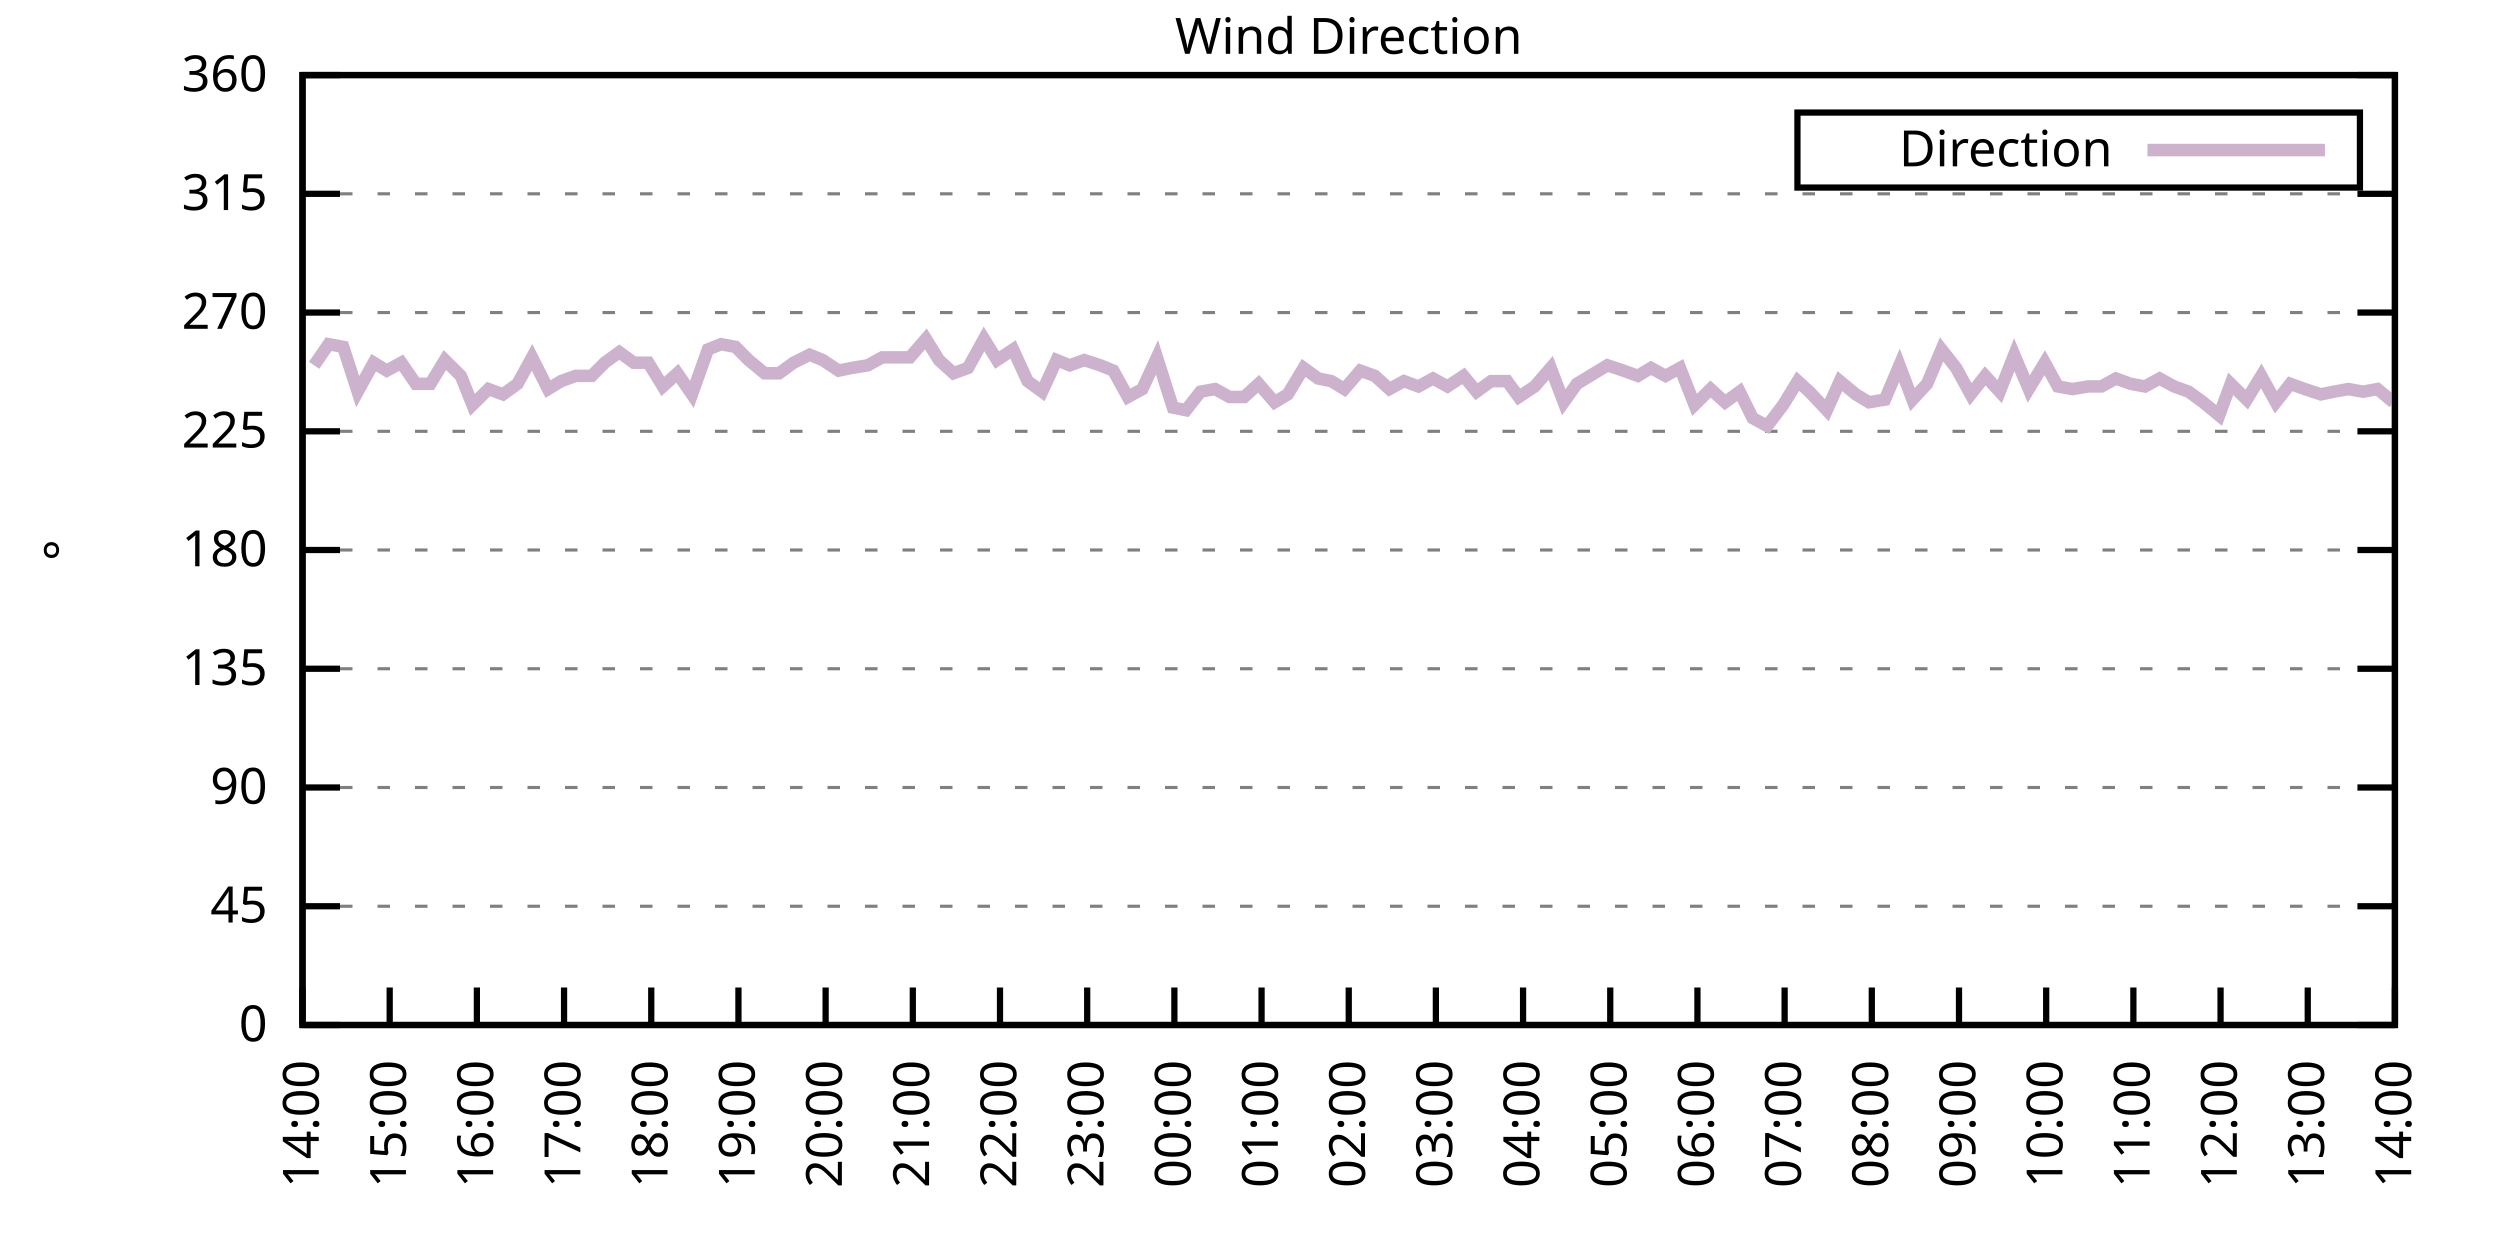
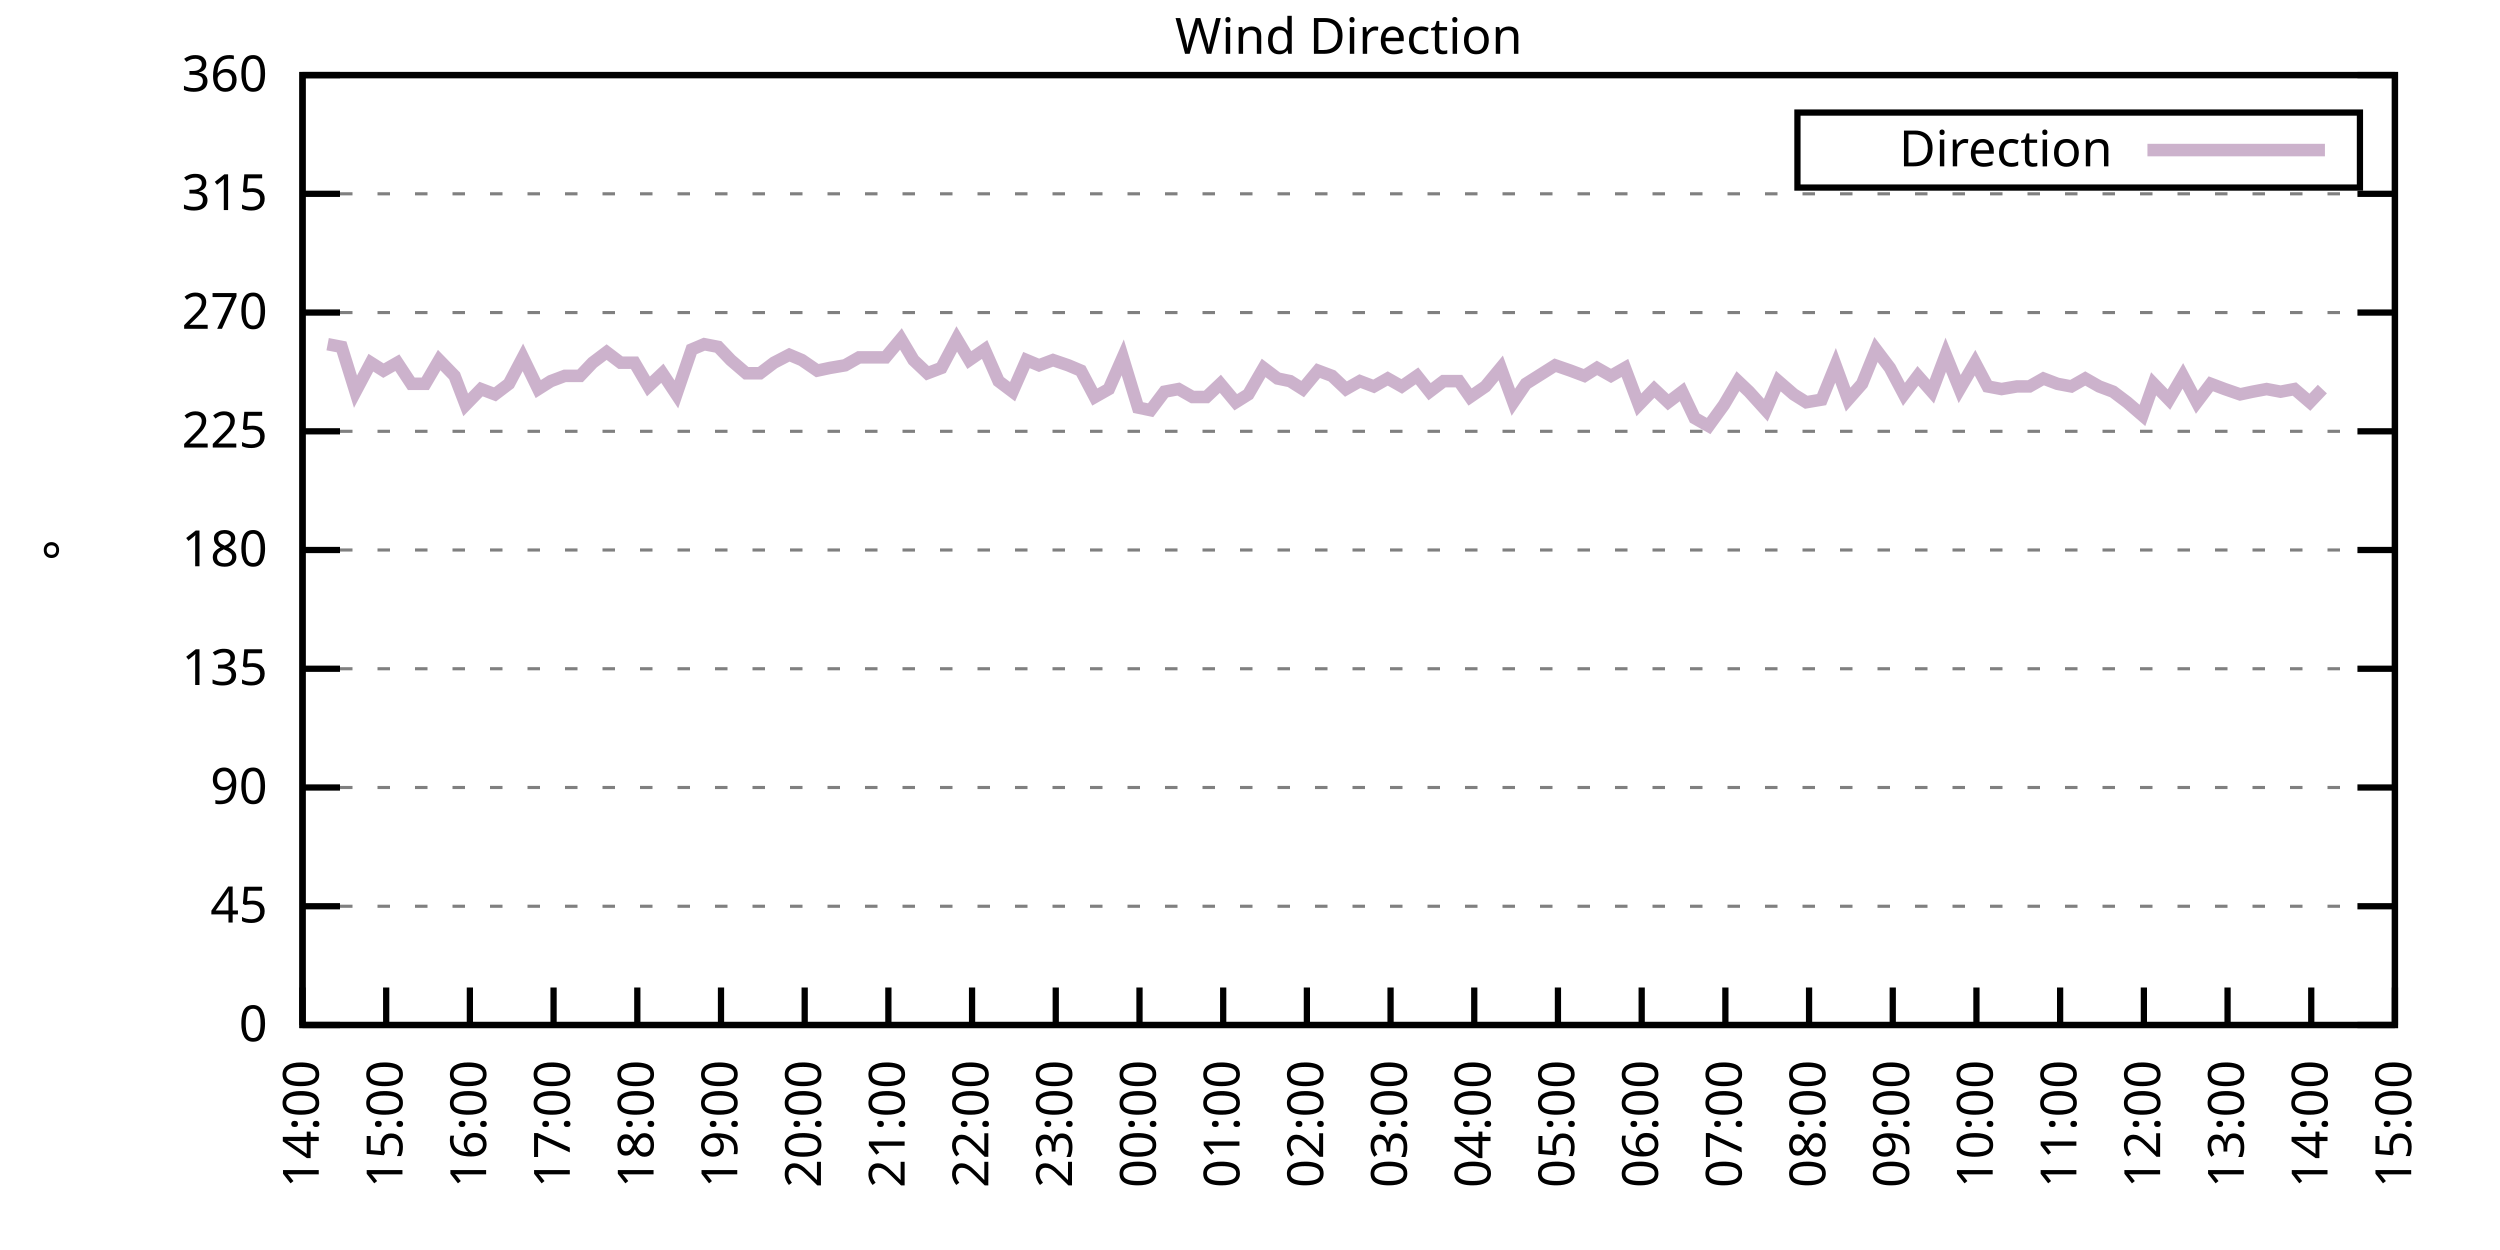
<svg xmlns="http://www.w3.org/2000/svg" xmlns:xlink="http://www.w3.org/1999/xlink" width="400" height="200" viewBox="0 0 400 200">
  <g id="gnuplot_canvas">
    <rect x="0" y="0" width="400" height="200" fill="none" />
    <defs>
      <circle id="gpDot" r="0.5" stroke-width="0.5" stroke="currentColor" />
      <path id="gpPt0" stroke-width="0.333" stroke="currentColor" d="M-1,0 h2 M0,-1 v2" />
      <path id="gpPt1" stroke-width="0.333" stroke="currentColor" d="M-1,-1 L1,1 M1,-1 L-1,1" />
      <path id="gpPt2" stroke-width="0.333" stroke="currentColor" d="M-1,0 L1,0 M0,-1 L0,1 M-1,-1 L1,1 M-1,1 L1,-1" />
      <rect id="gpPt3" stroke-width="0.333" stroke="currentColor" x="-1" y="-1" width="2" height="2" />
      <rect id="gpPt4" stroke-width="0.333" stroke="currentColor" fill="currentColor" x="-1" y="-1" width="2" height="2" />
      <circle id="gpPt5" stroke-width="0.333" stroke="currentColor" cx="0" cy="0" r="1" />
      <use xlink:href="#gpPt5" id="gpPt6" fill="currentColor" stroke="none" />
      <path id="gpPt7" stroke-width="0.333" stroke="currentColor" d="M0,-1.33 L-1.33,0.67 L1.33,0.67 z" />
      <use xlink:href="#gpPt7" id="gpPt8" fill="currentColor" stroke="none" />
      <use xlink:href="#gpPt7" id="gpPt9" stroke="currentColor" transform="rotate(180)" />
      <use xlink:href="#gpPt9" id="gpPt10" fill="currentColor" stroke="none" />
      <use xlink:href="#gpPt3" id="gpPt11" stroke="currentColor" transform="rotate(45)" />
      <use xlink:href="#gpPt11" id="gpPt12" fill="currentColor" stroke="none" />
      <path id="gpPt13" stroke-width="0.333" stroke="currentColor" d="M0,1.330 L1.265,0.411 L0.782,-1.067 L-0.782,-1.076 L-1.265,0.411 z" />
      <use xlink:href="#gpPt13" id="gpPt14" fill="currentColor" stroke="none" />
      <filter id="textbox" filterUnits="objectBoundingBox" x="0" y="0" height="1" width="1">
        <feFlood flood-color="white" flood-opacity="1" result="bgnd" />
        <feComposite in="SourceGraphic" in2="bgnd" operator="atop" />
      </filter>
      <filter id="greybox" filterUnits="objectBoundingBox" x="0" y="0" height="1" width="1">
        <feFlood flood-color="lightgrey" flood-opacity="1" result="grey" />
        <feComposite in="SourceGraphic" in2="grey" operator="atop" />
      </filter>
    </defs>
    <g fill="none" color="white" stroke="currentColor" stroke-width="1.00" stroke-linecap="butt" stroke-linejoin="miter">
</g>
    <g fill="none" color="black" stroke="currentColor" stroke-width="1.00" stroke-linecap="butt" stroke-linejoin="miter">
      <g stroke="none" shape-rendering="crispEdges">
        <polygon fill="rgb(255, 255, 255)" points="48.40,164.00 383.18,164.00 383.18,12.02 48.40,12.02 " />
      </g>
    </g>
    <g fill="none" color="black" stroke="currentColor" stroke-width="1.00" stroke-linecap="butt" stroke-linejoin="miter">
</g>
    <g fill="none" color="black" stroke="black" stroke-width="0.50" stroke-linecap="butt" stroke-linejoin="miter">
</g>
    <g fill="none" color="gray" stroke="currentColor" stroke-width="0.50" stroke-linecap="butt" stroke-linejoin="miter">
      <path stroke="gray" stroke-dasharray="2,4" class="gridline" d="M48.40,164.00 L383.19,164.00  " />
    </g>
    <g fill="none" color="gray" stroke="gray" stroke-width="1.00" stroke-linecap="butt" stroke-linejoin="miter">
</g>
    <g fill="none" color="black" stroke="currentColor" stroke-width="1.00" stroke-linecap="butt" stroke-linejoin="miter">
      <path stroke="black" d="M48.40,164.00 L54.40,164.00 M383.19,164.00 L377.19,164.00  " />
      <g transform="translate(42.80,166.60)" stroke="none" fill="black" font-family="Sans" font-size="8.00" text-anchor="end">
        <text>
          <tspan font-family="Sans"> 0</tspan>
        </text>
      </g>
    </g>
    <g fill="none" color="black" stroke="currentColor" stroke-width="1.00" stroke-linecap="butt" stroke-linejoin="miter">
</g>
    <g fill="none" color="black" stroke="black" stroke-width="0.50" stroke-linecap="butt" stroke-linejoin="miter">
</g>
    <g fill="none" color="gray" stroke="currentColor" stroke-width="0.50" stroke-linecap="butt" stroke-linejoin="miter">
      <path stroke="gray" stroke-dasharray="2,4" class="gridline" d="M48.40,145.00 L383.19,145.00  " />
    </g>
    <g fill="none" color="gray" stroke="gray" stroke-width="1.00" stroke-linecap="butt" stroke-linejoin="miter">
</g>
    <g fill="none" color="black" stroke="currentColor" stroke-width="1.00" stroke-linecap="butt" stroke-linejoin="miter">
      <path stroke="black" d="M48.40,145.00 L54.40,145.00 M383.19,145.00 L377.19,145.00  " />
      <g transform="translate(42.80,147.60)" stroke="none" fill="black" font-family="Sans" font-size="8.00" text-anchor="end">
        <text>
          <tspan font-family="Sans"> 45</tspan>
        </text>
      </g>
    </g>
    <g fill="none" color="black" stroke="currentColor" stroke-width="1.00" stroke-linecap="butt" stroke-linejoin="miter">
</g>
    <g fill="none" color="black" stroke="black" stroke-width="0.50" stroke-linecap="butt" stroke-linejoin="miter">
</g>
    <g fill="none" color="gray" stroke="currentColor" stroke-width="0.50" stroke-linecap="butt" stroke-linejoin="miter">
      <path stroke="gray" stroke-dasharray="2,4" class="gridline" d="M48.40,126.00 L383.19,126.00  " />
    </g>
    <g fill="none" color="gray" stroke="gray" stroke-width="1.00" stroke-linecap="butt" stroke-linejoin="miter">
</g>
    <g fill="none" color="black" stroke="currentColor" stroke-width="1.00" stroke-linecap="butt" stroke-linejoin="miter">
      <path stroke="black" d="M48.40,126.00 L54.40,126.00 M383.19,126.00 L377.19,126.00  " />
      <g transform="translate(42.80,128.60)" stroke="none" fill="black" font-family="Sans" font-size="8.00" text-anchor="end">
        <text>
          <tspan font-family="Sans"> 90</tspan>
        </text>
      </g>
    </g>
    <g fill="none" color="black" stroke="currentColor" stroke-width="1.00" stroke-linecap="butt" stroke-linejoin="miter">
</g>
    <g fill="none" color="black" stroke="black" stroke-width="0.50" stroke-linecap="butt" stroke-linejoin="miter">
</g>
    <g fill="none" color="gray" stroke="currentColor" stroke-width="0.50" stroke-linecap="butt" stroke-linejoin="miter">
      <path stroke="gray" stroke-dasharray="2,4" class="gridline" d="M48.40,107.00 L383.19,107.00  " />
    </g>
    <g fill="none" color="gray" stroke="gray" stroke-width="1.00" stroke-linecap="butt" stroke-linejoin="miter">
</g>
    <g fill="none" color="black" stroke="currentColor" stroke-width="1.00" stroke-linecap="butt" stroke-linejoin="miter">
      <path stroke="black" d="M48.40,107.00 L54.40,107.00 M383.19,107.00 L377.19,107.00  " />
      <g transform="translate(42.80,109.60)" stroke="none" fill="black" font-family="Sans" font-size="8.00" text-anchor="end">
        <text>
          <tspan font-family="Sans"> 135</tspan>
        </text>
      </g>
    </g>
    <g fill="none" color="black" stroke="currentColor" stroke-width="1.00" stroke-linecap="butt" stroke-linejoin="miter">
</g>
    <g fill="none" color="black" stroke="black" stroke-width="0.50" stroke-linecap="butt" stroke-linejoin="miter">
</g>
    <g fill="none" color="gray" stroke="currentColor" stroke-width="0.50" stroke-linecap="butt" stroke-linejoin="miter">
      <path stroke="gray" stroke-dasharray="2,4" class="gridline" d="M48.40,88.00 L383.19,88.00  " />
    </g>
    <g fill="none" color="gray" stroke="gray" stroke-width="1.00" stroke-linecap="butt" stroke-linejoin="miter">
</g>
    <g fill="none" color="black" stroke="currentColor" stroke-width="1.00" stroke-linecap="butt" stroke-linejoin="miter">
      <path stroke="black" d="M48.40,88.00 L54.40,88.00 M383.19,88.00 L377.19,88.00  " />
      <g transform="translate(42.80,90.60)" stroke="none" fill="black" font-family="Sans" font-size="8.00" text-anchor="end">
        <text>
          <tspan font-family="Sans"> 180</tspan>
        </text>
      </g>
    </g>
    <g fill="none" color="black" stroke="currentColor" stroke-width="1.00" stroke-linecap="butt" stroke-linejoin="miter">
</g>
    <g fill="none" color="black" stroke="black" stroke-width="0.50" stroke-linecap="butt" stroke-linejoin="miter">
</g>
    <g fill="none" color="gray" stroke="currentColor" stroke-width="0.50" stroke-linecap="butt" stroke-linejoin="miter">
      <path stroke="gray" stroke-dasharray="2,4" class="gridline" d="M48.40,69.01 L383.19,69.01  " />
    </g>
    <g fill="none" color="gray" stroke="gray" stroke-width="1.00" stroke-linecap="butt" stroke-linejoin="miter">
</g>
    <g fill="none" color="black" stroke="currentColor" stroke-width="1.00" stroke-linecap="butt" stroke-linejoin="miter">
      <path stroke="black" d="M48.40,69.01 L54.40,69.01 M383.19,69.01 L377.19,69.01  " />
      <g transform="translate(42.80,71.61)" stroke="none" fill="black" font-family="Sans" font-size="8.00" text-anchor="end">
        <text>
          <tspan font-family="Sans"> 225</tspan>
        </text>
      </g>
    </g>
    <g fill="none" color="black" stroke="currentColor" stroke-width="1.00" stroke-linecap="butt" stroke-linejoin="miter">
</g>
    <g fill="none" color="black" stroke="black" stroke-width="0.50" stroke-linecap="butt" stroke-linejoin="miter">
</g>
    <g fill="none" color="gray" stroke="currentColor" stroke-width="0.50" stroke-linecap="butt" stroke-linejoin="miter">
      <path stroke="gray" stroke-dasharray="2,4" class="gridline" d="M48.40,50.01 L383.19,50.01  " />
    </g>
    <g fill="none" color="gray" stroke="gray" stroke-width="1.00" stroke-linecap="butt" stroke-linejoin="miter">
</g>
    <g fill="none" color="black" stroke="currentColor" stroke-width="1.00" stroke-linecap="butt" stroke-linejoin="miter">
      <path stroke="black" d="M48.40,50.01 L54.40,50.01 M383.19,50.01 L377.19,50.01  " />
      <g transform="translate(42.80,52.61)" stroke="none" fill="black" font-family="Sans" font-size="8.00" text-anchor="end">
        <text>
          <tspan font-family="Sans"> 270</tspan>
        </text>
      </g>
    </g>
    <g fill="none" color="black" stroke="currentColor" stroke-width="1.00" stroke-linecap="butt" stroke-linejoin="miter">
</g>
    <g fill="none" color="black" stroke="black" stroke-width="0.50" stroke-linecap="butt" stroke-linejoin="miter">
</g>
    <g fill="none" color="gray" stroke="currentColor" stroke-width="0.50" stroke-linecap="butt" stroke-linejoin="miter">
      <path stroke="gray" stroke-dasharray="2,4" class="gridline" d="M48.40,31.01 L383.19,31.01  " />
    </g>
    <g fill="none" color="gray" stroke="gray" stroke-width="1.00" stroke-linecap="butt" stroke-linejoin="miter">
</g>
    <g fill="none" color="black" stroke="currentColor" stroke-width="1.00" stroke-linecap="butt" stroke-linejoin="miter">
      <path stroke="black" d="M48.40,31.01 L54.40,31.01 M383.19,31.01 L377.19,31.01  " />
      <g transform="translate(42.80,33.61)" stroke="none" fill="black" font-family="Sans" font-size="8.00" text-anchor="end">
        <text>
          <tspan font-family="Sans"> 315</tspan>
        </text>
      </g>
    </g>
    <g fill="none" color="black" stroke="currentColor" stroke-width="1.00" stroke-linecap="butt" stroke-linejoin="miter">
</g>
    <g fill="none" color="black" stroke="black" stroke-width="0.50" stroke-linecap="butt" stroke-linejoin="miter">
</g>
    <g fill="none" color="gray" stroke="currentColor" stroke-width="0.50" stroke-linecap="butt" stroke-linejoin="miter">
      <path stroke="gray" stroke-dasharray="2,4" class="gridline" d="M48.40,12.01 L383.19,12.01  " />
    </g>
    <g fill="none" color="gray" stroke="gray" stroke-width="1.00" stroke-linecap="butt" stroke-linejoin="miter">
</g>
    <g fill="none" color="black" stroke="currentColor" stroke-width="1.00" stroke-linecap="butt" stroke-linejoin="miter">
      <path stroke="black" d="M48.40,12.01 L54.40,12.01 M383.19,12.01 L377.19,12.01  " />
      <g transform="translate(42.80,14.61)" stroke="none" fill="black" font-family="Sans" font-size="8.00" text-anchor="end">
        <text>
          <tspan font-family="Sans"> 360</tspan>
        </text>
      </g>
    </g>
    <g fill="none" color="black" stroke="currentColor" stroke-width="1.00" stroke-linecap="butt" stroke-linejoin="miter">
      <path stroke="black" d="M48.40,164.00 L48.40,158.00  " />
      <g transform="translate(51.00,169.60) rotate(270.00)" stroke="none" fill="black" font-family="Sans" font-size="8.00" text-anchor="end">
        <text>
          <tspan font-family="Sans">14:00</tspan>
        </text>
      </g>
    </g>
    <g fill="none" color="black" stroke="currentColor" stroke-width="1.00" stroke-linecap="butt" stroke-linejoin="miter">
-       <path stroke="black" d="M62.35,164.00 L62.35,158.00  " />
-       <g transform="translate(64.95,169.60) rotate(270.00)" stroke="none" fill="black" font-family="Sans" font-size="8.00" text-anchor="end">
+       <path stroke="black" d="M61.79,164.00 L61.79,158.00  " />
+       <g transform="translate(64.39,169.60) rotate(270.00)" stroke="none" fill="black" font-family="Sans" font-size="8.00" text-anchor="end">
        <text>
          <tspan font-family="Sans">15:00</tspan>
        </text>
      </g>
    </g>
    <g fill="none" color="black" stroke="currentColor" stroke-width="1.00" stroke-linecap="butt" stroke-linejoin="miter">
-       <path stroke="black" d="M76.30,164.00 L76.30,158.00  " />
-       <g transform="translate(78.90,169.60) rotate(270.00)" stroke="none" fill="black" font-family="Sans" font-size="8.00" text-anchor="end">
+       <path stroke="black" d="M75.18,164.00 L75.18,158.00  " />
+       <g transform="translate(77.78,169.60) rotate(270.00)" stroke="none" fill="black" font-family="Sans" font-size="8.00" text-anchor="end">
        <text>
          <tspan font-family="Sans">16:00</tspan>
        </text>
      </g>
    </g>
    <g fill="none" color="black" stroke="currentColor" stroke-width="1.00" stroke-linecap="butt" stroke-linejoin="miter">
-       <path stroke="black" d="M90.25,164.00 L90.25,158.00  " />
-       <g transform="translate(92.85,169.60) rotate(270.00)" stroke="none" fill="black" font-family="Sans" font-size="8.00" text-anchor="end">
+       <path stroke="black" d="M88.57,164.00 L88.57,158.00  " />
+       <g transform="translate(91.17,169.60) rotate(270.00)" stroke="none" fill="black" font-family="Sans" font-size="8.00" text-anchor="end">
        <text>
          <tspan font-family="Sans">17:00</tspan>
        </text>
      </g>
    </g>
    <g fill="none" color="black" stroke="currentColor" stroke-width="1.00" stroke-linecap="butt" stroke-linejoin="miter">
-       <path stroke="black" d="M104.20,164.00 L104.20,158.00  " />
-       <g transform="translate(106.80,169.60) rotate(270.00)" stroke="none" fill="black" font-family="Sans" font-size="8.00" text-anchor="end">
+       <path stroke="black" d="M101.97,164.00 L101.97,158.00  " />
+       <g transform="translate(104.57,169.60) rotate(270.00)" stroke="none" fill="black" font-family="Sans" font-size="8.00" text-anchor="end">
        <text>
          <tspan font-family="Sans">18:00</tspan>
        </text>
      </g>
    </g>
    <g fill="none" color="black" stroke="currentColor" stroke-width="1.00" stroke-linecap="butt" stroke-linejoin="miter">
-       <path stroke="black" d="M118.15,164.00 L118.15,158.00  " />
-       <g transform="translate(120.75,169.60) rotate(270.00)" stroke="none" fill="black" font-family="Sans" font-size="8.00" text-anchor="end">
+       <path stroke="black" d="M115.36,164.00 L115.36,158.00  " />
+       <g transform="translate(117.96,169.60) rotate(270.00)" stroke="none" fill="black" font-family="Sans" font-size="8.00" text-anchor="end">
        <text>
          <tspan font-family="Sans">19:00</tspan>
        </text>
      </g>
    </g>
    <g fill="none" color="black" stroke="currentColor" stroke-width="1.00" stroke-linecap="butt" stroke-linejoin="miter">
-       <path stroke="black" d="M132.10,164.00 L132.10,158.00  " />
-       <g transform="translate(134.70,169.60) rotate(270.00)" stroke="none" fill="black" font-family="Sans" font-size="8.00" text-anchor="end">
+       <path stroke="black" d="M128.75,164.00 L128.75,158.00  " />
+       <g transform="translate(131.35,169.60) rotate(270.00)" stroke="none" fill="black" font-family="Sans" font-size="8.00" text-anchor="end">
        <text>
          <tspan font-family="Sans">20:00</tspan>
        </text>
      </g>
    </g>
    <g fill="none" color="black" stroke="currentColor" stroke-width="1.00" stroke-linecap="butt" stroke-linejoin="miter">
-       <path stroke="black" d="M146.05,164.00 L146.05,158.00  " />
-       <g transform="translate(148.65,169.60) rotate(270.00)" stroke="none" fill="black" font-family="Sans" font-size="8.00" text-anchor="end">
+       <path stroke="black" d="M142.14,164.00 L142.14,158.00  " />
+       <g transform="translate(144.74,169.60) rotate(270.00)" stroke="none" fill="black" font-family="Sans" font-size="8.00" text-anchor="end">
        <text>
          <tspan font-family="Sans">21:00</tspan>
        </text>
      </g>
    </g>
    <g fill="none" color="black" stroke="currentColor" stroke-width="1.00" stroke-linecap="butt" stroke-linejoin="miter">
-       <path stroke="black" d="M160.00,164.00 L160.00,158.00  " />
-       <g transform="translate(162.60,169.60) rotate(270.00)" stroke="none" fill="black" font-family="Sans" font-size="8.00" text-anchor="end">
+       <path stroke="black" d="M155.53,164.00 L155.53,158.00  " />
+       <g transform="translate(158.13,169.60) rotate(270.00)" stroke="none" fill="black" font-family="Sans" font-size="8.00" text-anchor="end">
        <text>
          <tspan font-family="Sans">22:00</tspan>
        </text>
      </g>
    </g>
    <g fill="none" color="black" stroke="currentColor" stroke-width="1.00" stroke-linecap="butt" stroke-linejoin="miter">
-       <path stroke="black" d="M173.95,164.00 L173.95,158.00  " />
-       <g transform="translate(176.55,169.60) rotate(270.00)" stroke="none" fill="black" font-family="Sans" font-size="8.00" text-anchor="end">
+       <path stroke="black" d="M168.92,164.00 L168.92,158.00  " />
+       <g transform="translate(171.52,169.60) rotate(270.00)" stroke="none" fill="black" font-family="Sans" font-size="8.00" text-anchor="end">
        <text>
          <tspan font-family="Sans">23:00</tspan>
        </text>
      </g>
    </g>
    <g fill="none" color="black" stroke="currentColor" stroke-width="1.00" stroke-linecap="butt" stroke-linejoin="miter">
-       <path stroke="black" d="M187.90,164.00 L187.90,158.00  " />
-       <g transform="translate(190.50,169.60) rotate(270.00)" stroke="none" fill="black" font-family="Sans" font-size="8.00" text-anchor="end">
+       <path stroke="black" d="M182.32,164.00 L182.32,158.00  " />
+       <g transform="translate(184.92,169.60) rotate(270.00)" stroke="none" fill="black" font-family="Sans" font-size="8.00" text-anchor="end">
        <text>
          <tspan font-family="Sans">00:00</tspan>
        </text>
      </g>
    </g>
    <g fill="none" color="black" stroke="currentColor" stroke-width="1.00" stroke-linecap="butt" stroke-linejoin="miter">
-       <path stroke="black" d="M201.85,164.00 L201.85,158.00  " />
-       <g transform="translate(204.45,169.60) rotate(270.00)" stroke="none" fill="black" font-family="Sans" font-size="8.00" text-anchor="end">
+       <path stroke="black" d="M195.71,164.00 L195.71,158.00  " />
+       <g transform="translate(198.31,169.60) rotate(270.00)" stroke="none" fill="black" font-family="Sans" font-size="8.00" text-anchor="end">
        <text>
          <tspan font-family="Sans">01:00</tspan>
        </text>
      </g>
    </g>
    <g fill="none" color="black" stroke="currentColor" stroke-width="1.00" stroke-linecap="butt" stroke-linejoin="miter">
-       <path stroke="black" d="M215.80,164.00 L215.80,158.00  " />
-       <g transform="translate(218.40,169.60) rotate(270.00)" stroke="none" fill="black" font-family="Sans" font-size="8.00" text-anchor="end">
+       <path stroke="black" d="M209.10,164.00 L209.10,158.00  " />
+       <g transform="translate(211.70,169.60) rotate(270.00)" stroke="none" fill="black" font-family="Sans" font-size="8.00" text-anchor="end">
        <text>
          <tspan font-family="Sans">02:00</tspan>
        </text>
      </g>
    </g>
    <g fill="none" color="black" stroke="currentColor" stroke-width="1.00" stroke-linecap="butt" stroke-linejoin="miter">
-       <path stroke="black" d="M229.74,164.00 L229.74,158.00  " />
-       <g transform="translate(232.34,169.60) rotate(270.00)" stroke="none" fill="black" font-family="Sans" font-size="8.00" text-anchor="end">
+       <path stroke="black" d="M222.49,164.00 L222.49,158.00  " />
+       <g transform="translate(225.09,169.60) rotate(270.00)" stroke="none" fill="black" font-family="Sans" font-size="8.00" text-anchor="end">
        <text>
          <tspan font-family="Sans">03:00</tspan>
        </text>
      </g>
    </g>
    <g fill="none" color="black" stroke="currentColor" stroke-width="1.00" stroke-linecap="butt" stroke-linejoin="miter">
-       <path stroke="black" d="M243.69,164.00 L243.69,158.00  " />
-       <g transform="translate(246.29,169.60) rotate(270.00)" stroke="none" fill="black" font-family="Sans" font-size="8.00" text-anchor="end">
+       <path stroke="black" d="M235.88,164.00 L235.88,158.00  " />
+       <g transform="translate(238.48,169.60) rotate(270.00)" stroke="none" fill="black" font-family="Sans" font-size="8.00" text-anchor="end">
        <text>
          <tspan font-family="Sans">04:00</tspan>
        </text>
      </g>
    </g>
    <g fill="none" color="black" stroke="currentColor" stroke-width="1.00" stroke-linecap="butt" stroke-linejoin="miter">
-       <path stroke="black" d="M257.64,164.00 L257.64,158.00  " />
-       <g transform="translate(260.24,169.60) rotate(270.00)" stroke="none" fill="black" font-family="Sans" font-size="8.00" text-anchor="end">
+       <path stroke="black" d="M249.27,164.00 L249.27,158.00  " />
+       <g transform="translate(251.87,169.60) rotate(270.00)" stroke="none" fill="black" font-family="Sans" font-size="8.00" text-anchor="end">
        <text>
          <tspan font-family="Sans">05:00</tspan>
        </text>
      </g>
    </g>
    <g fill="none" color="black" stroke="currentColor" stroke-width="1.00" stroke-linecap="butt" stroke-linejoin="miter">
-       <path stroke="black" d="M271.59,164.00 L271.59,158.00  " />
-       <g transform="translate(274.19,169.60) rotate(270.00)" stroke="none" fill="black" font-family="Sans" font-size="8.00" text-anchor="end">
+       <path stroke="black" d="M262.67,164.00 L262.67,158.00  " />
+       <g transform="translate(265.27,169.60) rotate(270.00)" stroke="none" fill="black" font-family="Sans" font-size="8.00" text-anchor="end">
        <text>
          <tspan font-family="Sans">06:00</tspan>
        </text>
      </g>
    </g>
    <g fill="none" color="black" stroke="currentColor" stroke-width="1.00" stroke-linecap="butt" stroke-linejoin="miter">
-       <path stroke="black" d="M285.54,164.00 L285.54,158.00  " />
-       <g transform="translate(288.14,169.60) rotate(270.00)" stroke="none" fill="black" font-family="Sans" font-size="8.00" text-anchor="end">
+       <path stroke="black" d="M276.06,164.00 L276.06,158.00  " />
+       <g transform="translate(278.66,169.60) rotate(270.00)" stroke="none" fill="black" font-family="Sans" font-size="8.00" text-anchor="end">
        <text>
          <tspan font-family="Sans">07:00</tspan>
        </text>
      </g>
    </g>
    <g fill="none" color="black" stroke="currentColor" stroke-width="1.00" stroke-linecap="butt" stroke-linejoin="miter">
-       <path stroke="black" d="M299.49,164.00 L299.49,158.00  " />
-       <g transform="translate(302.09,169.60) rotate(270.00)" stroke="none" fill="black" font-family="Sans" font-size="8.00" text-anchor="end">
+       <path stroke="black" d="M289.45,164.00 L289.45,158.00  " />
+       <g transform="translate(292.05,169.60) rotate(270.00)" stroke="none" fill="black" font-family="Sans" font-size="8.00" text-anchor="end">
        <text>
          <tspan font-family="Sans">08:00</tspan>
        </text>
      </g>
    </g>
    <g fill="none" color="black" stroke="currentColor" stroke-width="1.00" stroke-linecap="butt" stroke-linejoin="miter">
-       <path stroke="black" d="M313.44,164.00 L313.44,158.00  " />
-       <g transform="translate(316.04,169.60) rotate(270.00)" stroke="none" fill="black" font-family="Sans" font-size="8.00" text-anchor="end">
+       <path stroke="black" d="M302.84,164.00 L302.84,158.00  " />
+       <g transform="translate(305.44,169.60) rotate(270.00)" stroke="none" fill="black" font-family="Sans" font-size="8.00" text-anchor="end">
        <text>
          <tspan font-family="Sans">09:00</tspan>
        </text>
      </g>
    </g>
    <g fill="none" color="black" stroke="currentColor" stroke-width="1.00" stroke-linecap="butt" stroke-linejoin="miter">
-       <path stroke="black" d="M327.39,164.00 L327.39,158.00  " />
-       <g transform="translate(329.99,169.60) rotate(270.00)" stroke="none" fill="black" font-family="Sans" font-size="8.00" text-anchor="end">
+       <path stroke="black" d="M316.23,164.00 L316.23,158.00  " />
+       <g transform="translate(318.83,169.60) rotate(270.00)" stroke="none" fill="black" font-family="Sans" font-size="8.00" text-anchor="end">
        <text>
          <tspan font-family="Sans">10:00</tspan>
        </text>
      </g>
    </g>
    <g fill="none" color="black" stroke="currentColor" stroke-width="1.00" stroke-linecap="butt" stroke-linejoin="miter">
-       <path stroke="black" d="M341.34,164.00 L341.34,158.00  " />
-       <g transform="translate(343.94,169.60) rotate(270.00)" stroke="none" fill="black" font-family="Sans" font-size="8.00" text-anchor="end">
+       <path stroke="black" d="M329.62,164.00 L329.62,158.00  " />
+       <g transform="translate(332.22,169.60) rotate(270.00)" stroke="none" fill="black" font-family="Sans" font-size="8.00" text-anchor="end">
        <text>
          <tspan font-family="Sans">11:00</tspan>
        </text>
      </g>
    </g>
    <g fill="none" color="black" stroke="currentColor" stroke-width="1.00" stroke-linecap="butt" stroke-linejoin="miter">
-       <path stroke="black" d="M355.29,164.00 L355.29,158.00  " />
-       <g transform="translate(357.89,169.60) rotate(270.00)" stroke="none" fill="black" font-family="Sans" font-size="8.00" text-anchor="end">
+       <path stroke="black" d="M343.02,164.00 L343.02,158.00  " />
+       <g transform="translate(345.62,169.60) rotate(270.00)" stroke="none" fill="black" font-family="Sans" font-size="8.00" text-anchor="end">
        <text>
          <tspan font-family="Sans">12:00</tspan>
        </text>
      </g>
    </g>
    <g fill="none" color="black" stroke="currentColor" stroke-width="1.00" stroke-linecap="butt" stroke-linejoin="miter">
-       <path stroke="black" d="M369.24,164.00 L369.24,158.00  " />
-       <g transform="translate(371.84,169.60) rotate(270.00)" stroke="none" fill="black" font-family="Sans" font-size="8.00" text-anchor="end">
+       <path stroke="black" d="M356.41,164.00 L356.41,158.00  " />
+       <g transform="translate(359.01,169.60) rotate(270.00)" stroke="none" fill="black" font-family="Sans" font-size="8.00" text-anchor="end">
        <text>
          <tspan font-family="Sans">13:00</tspan>
+         </text>
+       </g>
+     </g>
+     <g fill="none" color="black" stroke="currentColor" stroke-width="1.00" stroke-linecap="butt" stroke-linejoin="miter">
+       <path stroke="black" d="M369.80,164.00 L369.80,158.00  " />
+       <g transform="translate(372.40,169.60) rotate(270.00)" stroke="none" fill="black" font-family="Sans" font-size="8.00" text-anchor="end">
+         <text>
+           <tspan font-family="Sans">14:00</tspan>
        </text>
      </g>
    </g>
    <g fill="none" color="black" stroke="currentColor" stroke-width="1.00" stroke-linecap="butt" stroke-linejoin="miter">
      <path stroke="black" d="M383.19,164.00 L383.19,158.00  " />
      <g transform="translate(385.79,169.60) rotate(270.00)" stroke="none" fill="black" font-family="Sans" font-size="8.00" text-anchor="end">
        <text>
-           <tspan font-family="Sans">14:00</tspan>
+           <tspan font-family="Sans">15:00</tspan>
        </text>
      </g>
    </g>
    <g fill="none" color="black" stroke="currentColor" stroke-width="1.00" stroke-linecap="butt" stroke-linejoin="miter">
</g>
    <g fill="none" color="black" stroke="currentColor" stroke-width="1.00" stroke-linecap="butt" stroke-linejoin="miter">
      <path stroke="black" d="M48.40,12.01 L48.40,164.00 L383.19,164.00 L383.19,12.01 L48.40,12.01 Z  " />
    </g>
    <g fill="none" color="black" stroke="currentColor" stroke-width="1.00" stroke-linecap="butt" stroke-linejoin="miter">
</g>
    <g fill="none" color="black" stroke="currentColor" stroke-width="1.00" stroke-linecap="butt" stroke-linejoin="miter">
      <path stroke="black" d="M287.59,30.01 L287.59,18.01 L377.59,18.01 L377.59,30.01 L287.59,30.01 Z  " />
    </g>
    <g id="Wind_direction_plot_1">
      <g fill="none" color="white" stroke="black" stroke-width="2.00" stroke-linecap="butt" stroke-linejoin="miter">
</g>
      <g fill="none" color="black" stroke="currentColor" stroke-width="2.00" stroke-linecap="butt" stroke-linejoin="miter">
        <g transform="translate(337.99,26.61)" stroke="none" fill="black" font-family="Sans" font-size="8.00" text-anchor="end">
          <text>
            <tspan font-family="Sans">Direction</tspan>
          </text>
        </g>
      </g>
      <g fill="none" color="black" stroke="currentColor" stroke-width="2.00" stroke-linecap="butt" stroke-linejoin="miter">
-         <path stroke="rgb(204, 178, 204)" d="M343.59,24.01 L371.99,24.01 M50.26,58.45 L52.58,55.07 L54.91,55.50 L57.23,62.67 L59.79,58.03 L61.88,59.30   L64.21,58.03 L66.53,61.41 L68.86,61.41 L71.18,57.61 L73.74,60.14 L75.60,64.78 L78.16,62.25 L80.48,63.10   L82.81,61.41 L85.13,57.18 L87.69,62.25 L89.78,60.98 L92.11,60.14 L94.67,60.14 L96.76,58.03 L99.08,56.34   L101.41,58.03 L103.73,58.03 L106.06,61.83 L108.38,59.72 L110.71,63.10 L113.27,55.92 L115.36,55.07 L117.68,55.50   L119.78,57.61 L122.33,59.72 L124.66,59.72 L126.98,58.03 L129.54,56.76 L131.63,57.61 L134.19,59.30 L136.28,58.87   L138.84,58.45 L141.16,57.18 L143.26,57.18 L145.58,57.18 L148.14,54.23 L150.23,57.61 L152.56,59.72 L154.88,58.87   L157.44,54.23 L159.53,57.61 L162.09,55.92 L164.41,60.98 L166.74,62.67 L169.06,57.61 L171.16,58.45 L173.48,57.61   L176.04,58.45 L178.13,59.30 L180.46,63.52 L182.78,62.25 L185.11,57.18 L187.66,65.21 L189.76,65.63 L192.08,62.67   L194.41,62.25 L196.73,63.52 L199.06,63.52 L201.38,61.41 L203.94,64.36 L206.03,63.10 L208.59,58.87 L210.91,60.56   L213.01,60.98 L215.10,62.25 L217.65,59.30 L219.98,60.14 L222.30,62.25 L224.63,60.98 L226.95,61.83 L229.28,60.56   L231.60,61.83 L234.16,60.14 L236.25,62.67 L238.58,60.98 L241.14,60.98 L243.00,63.52 L245.55,61.83 L248.11,58.87   L250.20,64.36 L252.30,61.41 L255.09,59.72 L257.18,58.45 L259.74,59.30 L262.06,60.14 L264.15,58.87 L266.48,60.14   L268.80,58.87 L271.13,64.78 L273.69,62.25 L276.01,64.36 L278.34,62.67 L280.43,66.90 L282.75,68.16 L285.31,64.78   L287.64,60.98 L289.50,62.67 L292.29,65.63 L294.38,60.98 L296.94,63.10 L299.03,64.36 L301.58,63.94 L303.91,58.45   L306.00,63.94 L308.33,61.41 L310.65,55.92 L312.98,58.87 L315.30,63.10 L317.63,60.14 L319.95,62.67 L322.28,56.76   L324.60,62.25 L327.16,58.03 L329.25,61.83 L331.58,62.25 L334.13,61.83 L336.23,61.83 L338.55,60.56 L340.88,61.41   L343.20,61.83 L345.53,60.56 L347.85,61.83 L350.18,62.67 L352.50,64.36 L355.06,66.47 L356.92,61.41 L359.48,63.94   L361.80,60.14 L364.13,64.36 L366.45,61.41 L368.78,62.25 L371.33,63.10 L373.43,62.67 L375.75,62.25 L378.08,62.67   L380.40,62.25 L382.96,64.36  " />
+         <path stroke="rgb(204, 178, 204)" d="M343.59,24.01 L371.99,24.01 M52.42,55.07 L54.65,55.50 L56.88,62.67 L59.34,58.03 L61.35,59.30 L63.58,58.03   L65.81,61.41 L68.04,61.41 L70.27,57.61 L72.73,60.14 L74.51,64.78 L76.97,62.25 L79.20,63.10 L81.43,61.41   L83.66,57.18 L86.12,62.25 L88.13,60.98 L90.36,60.14 L92.82,60.14 L94.82,58.03 L97.06,56.34 L99.29,58.03   L101.52,58.03 L103.75,61.83 L105.98,59.72 L108.22,63.10 L110.67,55.92 L112.68,55.07 L114.91,55.50 L116.92,57.61   L119.38,59.72 L121.61,59.72 L123.84,58.03 L126.29,56.76 L128.30,57.61 L130.76,59.30 L132.77,58.87 L135.22,58.45   L137.45,57.18 L139.46,57.18 L141.69,57.18 L144.15,54.23 L146.16,57.61 L148.39,59.72 L150.62,58.87 L153.08,54.23   L155.09,57.61 L157.54,55.92 L159.77,60.98 L162.01,62.67 L164.24,57.61 L166.25,58.45 L168.48,57.61 L170.93,58.45   L172.94,59.30 L175.17,63.52 L177.41,62.25 L179.64,57.18 L182.09,65.21 L184.10,65.63 L186.33,62.67 L188.57,62.25   L190.80,63.52 L193.03,63.52 L195.26,61.41 L197.72,64.36 L199.73,63.10 L202.18,58.87 L204.41,60.56 L206.42,60.98   L208.43,62.25 L210.88,59.30 L213.12,60.14 L215.35,62.25 L217.58,60.98 L219.81,61.83 L222.04,60.56 L224.28,61.83   L226.73,60.14 L228.74,62.67 L230.97,60.98 L233.43,60.98 L235.21,63.52 L237.67,61.83 L240.12,58.87 L242.13,64.36   L244.14,61.41 L246.82,59.72 L248.83,58.45 L251.28,59.30 L253.51,60.14 L255.52,58.87 L257.76,60.14 L259.99,58.87   L262.22,64.78 L264.67,62.25 L266.91,64.36 L269.14,62.67 L271.15,66.90 L273.38,68.16 L275.83,64.78 L278.07,60.98   L279.85,62.67 L282.53,65.63 L284.54,60.98 L286.99,63.10 L289.00,64.36 L291.46,63.94 L293.69,58.45 L295.70,63.94   L297.93,61.41 L300.16,55.92 L302.39,58.87 L304.63,63.10 L306.86,60.14 L309.09,62.67 L311.32,56.76 L313.55,62.25   L316.01,58.03 L318.02,61.83 L320.25,62.25 L322.70,61.83 L324.71,61.83 L326.95,60.56 L329.18,61.41 L331.41,61.83   L333.64,60.56 L335.87,61.83 L338.10,62.67 L340.34,64.36 L342.79,66.47 L344.58,61.41 L347.03,63.94 L349.26,60.14   L351.50,64.36 L353.73,61.41 L355.96,62.25 L358.42,63.10 L360.42,62.67 L362.66,62.25 L364.89,62.67 L367.12,62.25   L369.58,64.36 L371.58,62.25  " />
      </g>
    </g>
    <g fill="none" color="black" stroke="currentColor" stroke-width="2.00" stroke-linecap="butt" stroke-linejoin="miter">
</g>
    <g fill="none" color="black" stroke="black" stroke-width="1.00" stroke-linecap="butt" stroke-linejoin="miter">
</g>
    <g fill="none" color="black" stroke="currentColor" stroke-width="1.00" stroke-linecap="butt" stroke-linejoin="miter">
      <path stroke="black" d="M48.40,12.01 L48.40,164.00 L383.19,164.00 L383.19,12.01 L48.40,12.01 Z  " />
      <g transform="translate(12.80,88.01) rotate(270.00)" stroke="none" fill="black" font-family="Sans" font-size="8.00" text-anchor="middle">
        <text>
          <tspan font-family="Sans">°</tspan>
        </text>
      </g>
    </g>
    <g fill="none" color="black" stroke="currentColor" stroke-width="1.00" stroke-linecap="butt" stroke-linejoin="miter">
</g>
    <g fill="none" color="black" stroke="currentColor" stroke-width="1.00" stroke-linecap="butt" stroke-linejoin="miter">
      <g transform="translate(215.79,8.61)" stroke="none" fill="black" font-family="Sans" font-size="8.00" text-anchor="middle">
        <text>
          <tspan font-family="Sans">Wind Direction</tspan>
        </text>
      </g>
    </g>
    <g fill="none" color="black" stroke="currentColor" stroke-width="1.00" stroke-linecap="butt" stroke-linejoin="miter">
</g>
  </g>
</svg>
